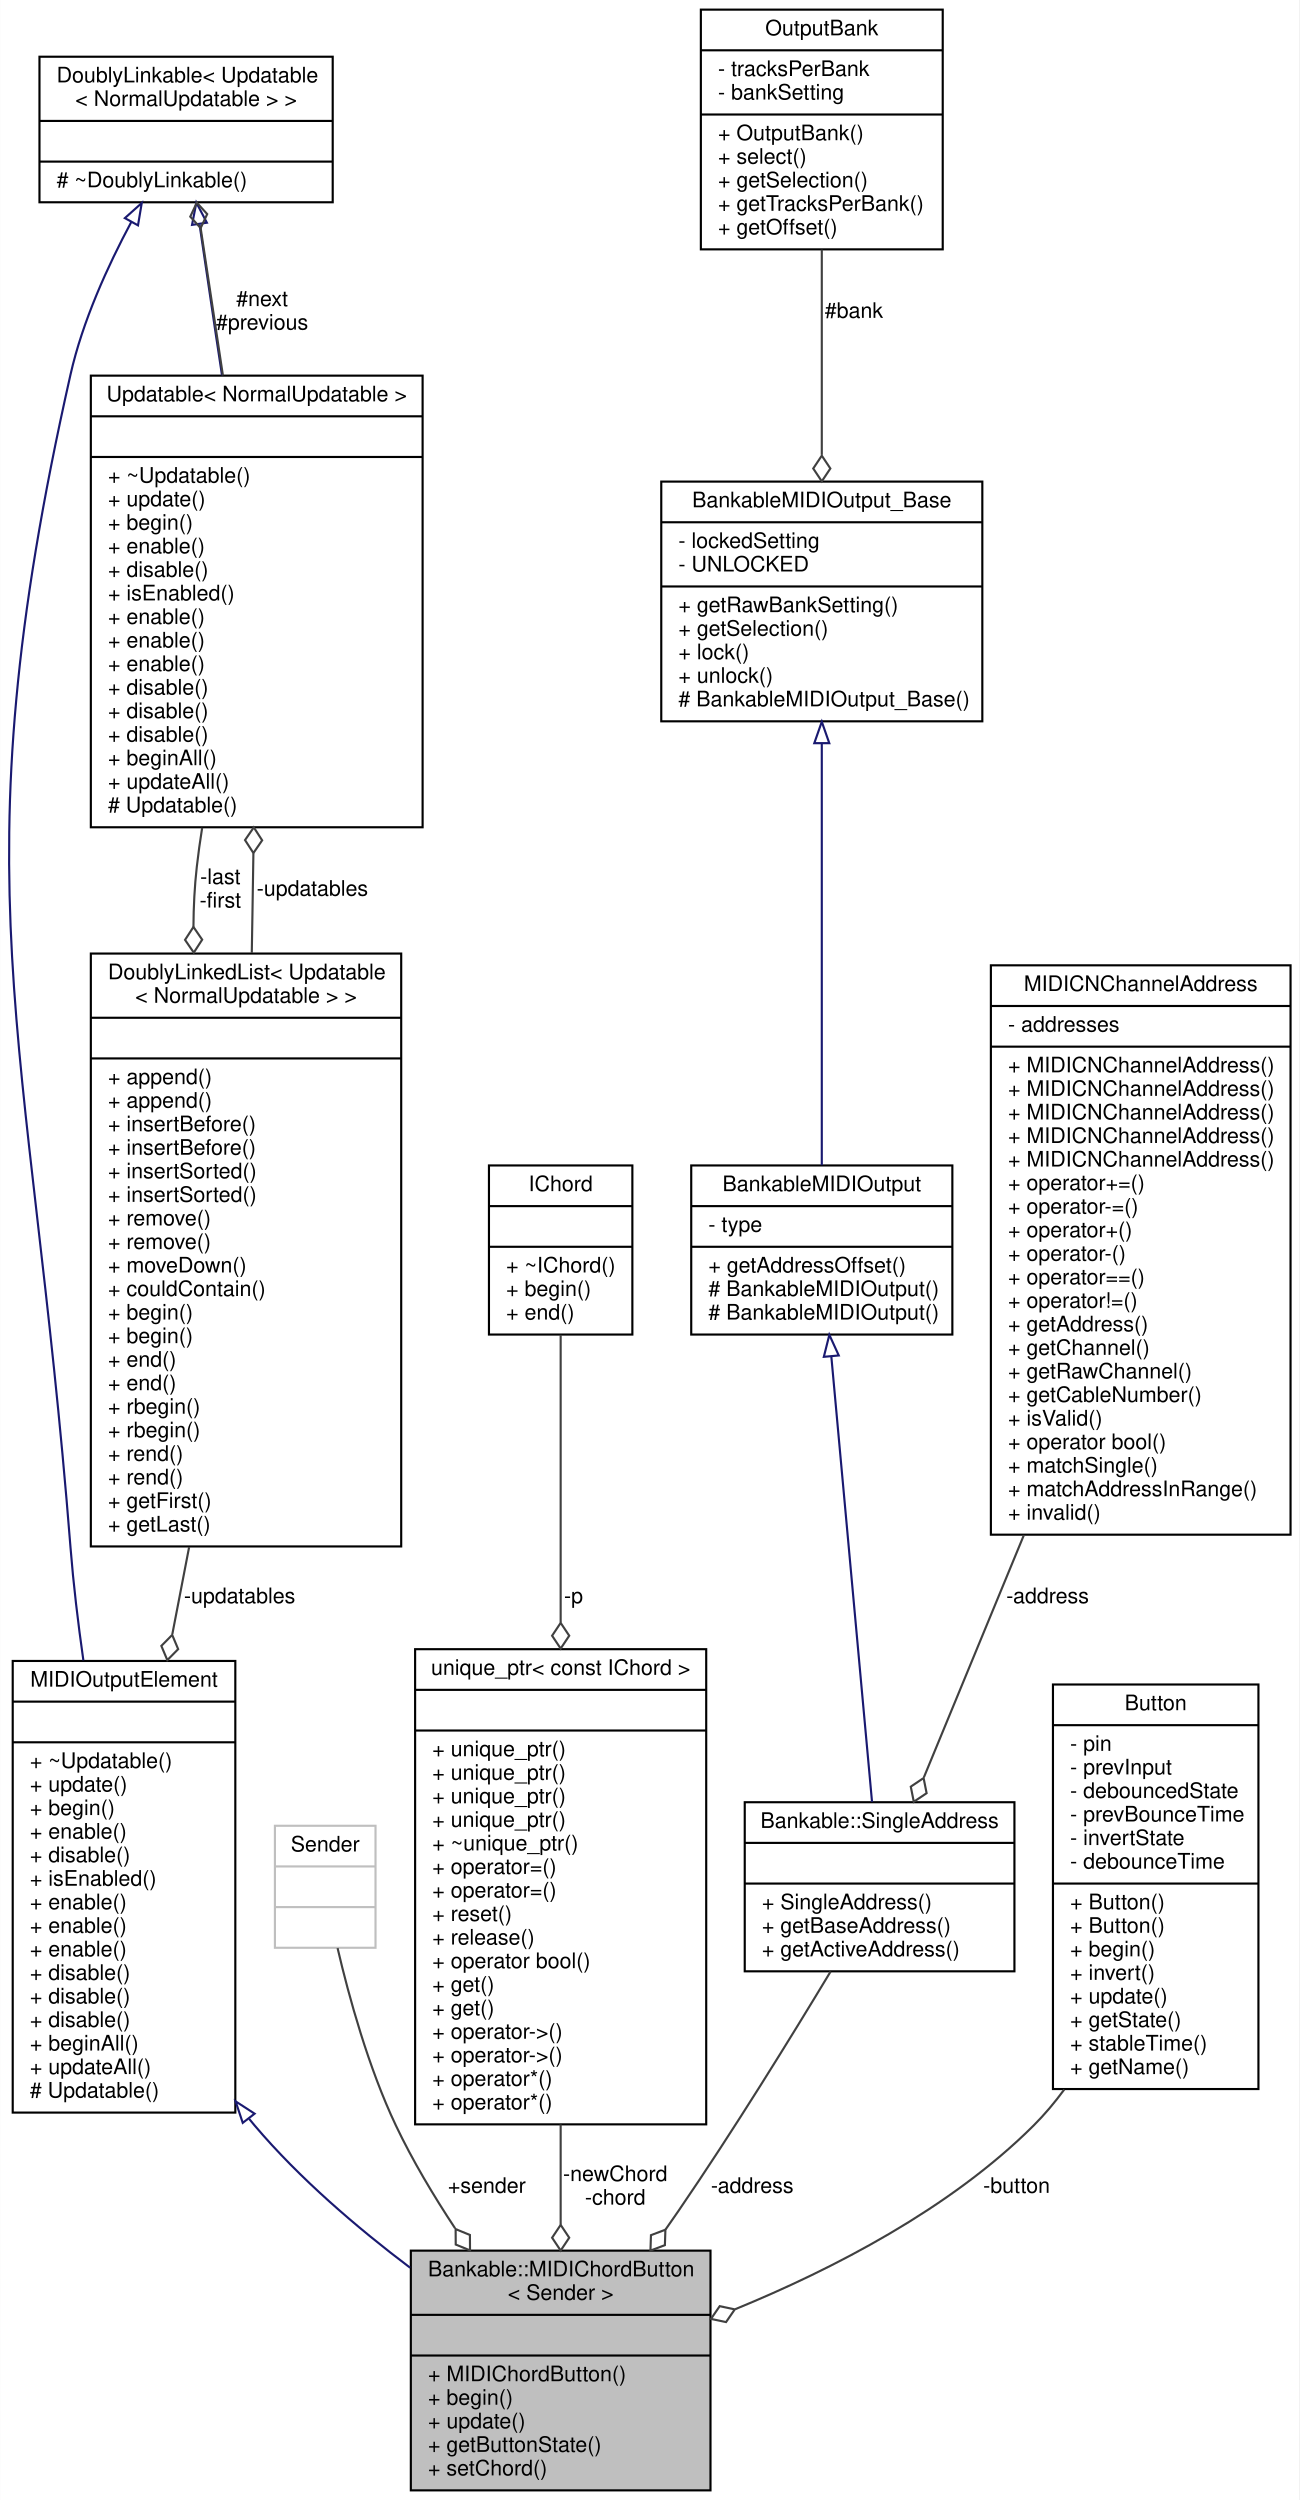
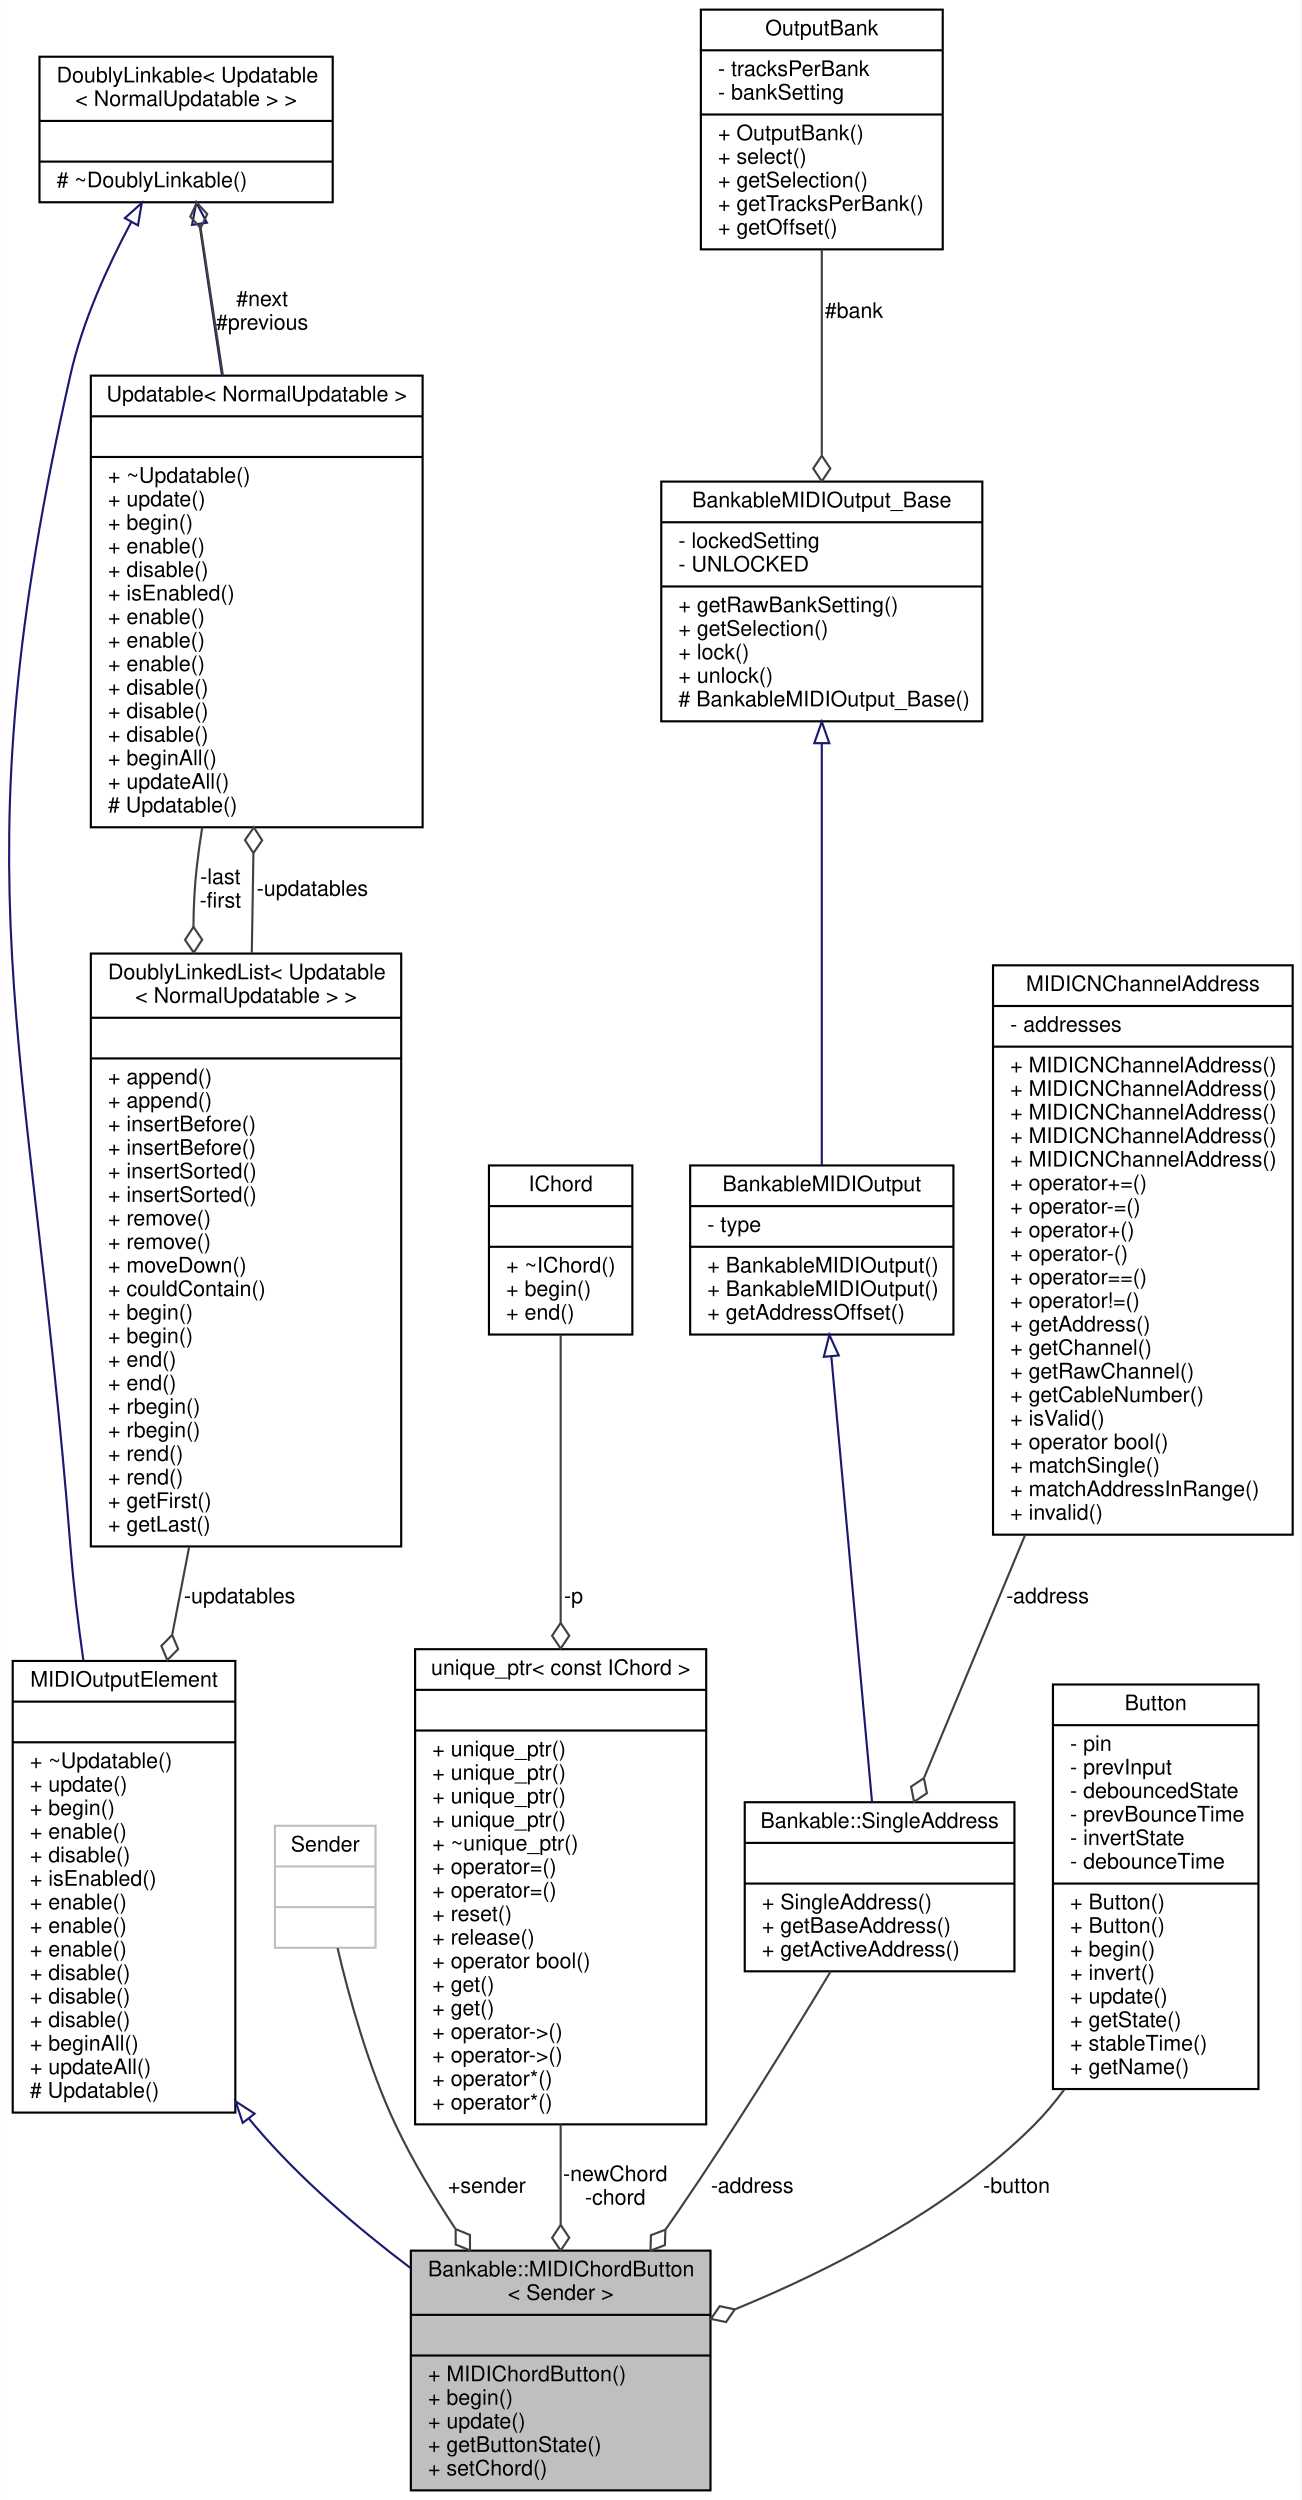
- <svg xmlns="http://www.w3.org/2000/svg" xmlns:xlink="http://www.w3.org/1999/xlink" width="607pt" height="1168pt" viewBox="0.00 0.00 606.88 1168.00">
+ <svg xmlns="http://www.w3.org/2000/svg" xmlns:xlink="http://www.w3.org/1999/xlink" width="608pt" height="1168pt" viewBox="0.00 0.00 607.88 1168.00">
  <g id="graph0" class="graph" transform="scale(1 1) rotate(0) translate(4 1164)">
-     <polygon fill="white" stroke="none" points="-4,4 -4,-1164 602.881,-1164 602.881,4 -4,4" />
+     <polygon fill="white" stroke="none" points="-4,4 -4,-1164 603.881,-1164 603.881,4 -4,4" />
    <g id="node1" class="node">
      <g id="a_node1">
        <a xlink:title="An abstract class for momentary push buttons that send multiple MIDI events.">
          <polygon fill="#bfbfbf" stroke="black" points="187.881,-0.5 187.881,-112.5 327.881,-112.5 327.881,-0.5 187.881,-0.5" />
          <text text-anchor="start" x="195.881" y="-100.5" font-family="Helvetica,sans-Serif" font-size="10.00">Bankable::MIDIChordButton</text>
          <text text-anchor="middle" x="257.881" y="-89.5" font-family="Helvetica,sans-Serif" font-size="10.00">&lt; Sender &gt;</text>
          <polyline fill="none" stroke="black" points="187.881,-82.5 327.881,-82.5 " />
          <text text-anchor="middle" x="257.881" y="-70.5" font-family="Helvetica,sans-Serif" font-size="10.00"> </text>
          <polyline fill="none" stroke="black" points="187.881,-63.5 327.881,-63.5 " />
          <text text-anchor="start" x="195.881" y="-51.5" font-family="Helvetica,sans-Serif" font-size="10.00">+ MIDIChordButton()</text>
          <text text-anchor="start" x="195.881" y="-40.5" font-family="Helvetica,sans-Serif" font-size="10.00">+ begin()</text>
          <text text-anchor="start" x="195.881" y="-29.5" font-family="Helvetica,sans-Serif" font-size="10.00">+ update()</text>
          <text text-anchor="start" x="195.881" y="-18.5" font-family="Helvetica,sans-Serif" font-size="10.00">+ getButtonState()</text>
          <text text-anchor="start" x="195.881" y="-7.5" font-family="Helvetica,sans-Serif" font-size="10.00">+ setChord()</text>
        </a>
      </g>
    </g>
    <g id="node2" class="node">
      <g id="a_node2">
        <a xlink:href="../../d5/de0/classUpdatable.html" target="_top" xlink:title=" ">
          <polygon fill="white" stroke="black" points="1.881,-177 1.881,-388 105.881,-388 105.881,-177 1.881,-177" />
          <text text-anchor="middle" x="53.881" y="-376" font-family="Helvetica,sans-Serif" font-size="10.00">MIDIOutputElement</text>
          <polyline fill="none" stroke="black" points="1.881,-369 105.881,-369 " />
          <text text-anchor="middle" x="53.881" y="-357" font-family="Helvetica,sans-Serif" font-size="10.00"> </text>
          <polyline fill="none" stroke="black" points="1.881,-350 105.881,-350 " />
          <text text-anchor="start" x="9.881" y="-338" font-family="Helvetica,sans-Serif" font-size="10.00">+ ~Updatable()</text>
          <text text-anchor="start" x="9.881" y="-327" font-family="Helvetica,sans-Serif" font-size="10.00">+ update()</text>
          <text text-anchor="start" x="9.881" y="-316" font-family="Helvetica,sans-Serif" font-size="10.00">+ begin()</text>
          <text text-anchor="start" x="9.881" y="-305" font-family="Helvetica,sans-Serif" font-size="10.00">+ enable()</text>
          <text text-anchor="start" x="9.881" y="-294" font-family="Helvetica,sans-Serif" font-size="10.00">+ disable()</text>
          <text text-anchor="start" x="9.881" y="-283" font-family="Helvetica,sans-Serif" font-size="10.00">+ isEnabled()</text>
          <text text-anchor="start" x="9.881" y="-272" font-family="Helvetica,sans-Serif" font-size="10.00">+ enable()</text>
          <text text-anchor="start" x="9.881" y="-261" font-family="Helvetica,sans-Serif" font-size="10.00">+ enable()</text>
          <text text-anchor="start" x="9.881" y="-250" font-family="Helvetica,sans-Serif" font-size="10.00">+ enable()</text>
          <text text-anchor="start" x="9.881" y="-239" font-family="Helvetica,sans-Serif" font-size="10.00">+ disable()</text>
          <text text-anchor="start" x="9.881" y="-228" font-family="Helvetica,sans-Serif" font-size="10.00">+ disable()</text>
          <text text-anchor="start" x="9.881" y="-217" font-family="Helvetica,sans-Serif" font-size="10.00">+ disable()</text>
          <text text-anchor="start" x="9.881" y="-206" font-family="Helvetica,sans-Serif" font-size="10.00">+ beginAll()</text>
          <text text-anchor="start" x="9.881" y="-195" font-family="Helvetica,sans-Serif" font-size="10.00">+ updateAll()</text>
          <text text-anchor="start" x="9.881" y="-184" font-family="Helvetica,sans-Serif" font-size="10.00"># Updatable()</text>
        </a>
      </g>
    </g>
    <g id="edge1" class="edge">
      <path fill="none" stroke="midnightblue" d="M112.333,-174.075C113.176,-173.037 114.025,-172.012 114.881,-171 135.762,-146.318 162.705,-123.286 187.564,-104.507" />
      <polygon fill="none" stroke="midnightblue" points="109.351,-172.21 106.003,-182.261 114.889,-176.492 109.351,-172.21" />
    </g>
    <g id="node3" class="node">
      <g id="a_node3">
        <a xlink:href="../../d4/d23/classDoublyLinkable.html" target="_top" xlink:title=" ">
          <polygon fill="white" stroke="black" points="14.381,-1069.5 14.381,-1137.5 151.381,-1137.5 151.381,-1069.5 14.381,-1069.5" />
          <text text-anchor="start" x="22.381" y="-1125.5" font-family="Helvetica,sans-Serif" font-size="10.00">DoublyLinkable&lt; Updatable</text>
          <text text-anchor="middle" x="82.881" y="-1114.5" font-family="Helvetica,sans-Serif" font-size="10.00">&lt; NormalUpdatable &gt; &gt;</text>
          <polyline fill="none" stroke="black" points="14.381,-1107.5 151.381,-1107.5 " />
          <text text-anchor="middle" x="82.881" y="-1095.5" font-family="Helvetica,sans-Serif" font-size="10.00"> </text>
          <polyline fill="none" stroke="black" points="14.381,-1088.5 151.381,-1088.5 " />
          <text text-anchor="start" x="22.381" y="-1076.5" font-family="Helvetica,sans-Serif" font-size="10.00"># ~DoublyLinkable()</text>
        </a>
      </g>
    </g>
    <g id="edge2" class="edge">
      <path fill="none" stroke="midnightblue" d="M57.304,-1060.33C46.211,-1039.63 34.49,-1013.85 28.881,-989 -24.754,-751.424 9.731,-683.802 28.881,-441 30.231,-423.888 32.393,-405.826 34.895,-388.279" />
      <polygon fill="none" stroke="midnightblue" points="54.279,-1062.1 62.166,-1069.17 60.412,-1058.72 54.279,-1062.1" />
    </g>
    <g id="node4" class="node">
      <g id="a_node4">
        <a xlink:href="../../d5/de0/classUpdatable.html" target="_top" xlink:title=" ">
          <polygon fill="white" stroke="black" points="38.381,-777.5 38.381,-988.5 193.381,-988.5 193.381,-777.5 38.381,-777.5" />
          <text text-anchor="middle" x="115.881" y="-976.5" font-family="Helvetica,sans-Serif" font-size="10.00">Updatable&lt; NormalUpdatable &gt;</text>
          <polyline fill="none" stroke="black" points="38.381,-969.5 193.381,-969.5 " />
          <text text-anchor="middle" x="115.881" y="-957.5" font-family="Helvetica,sans-Serif" font-size="10.00"> </text>
          <polyline fill="none" stroke="black" points="38.381,-950.5 193.381,-950.5 " />
          <text text-anchor="start" x="46.381" y="-938.5" font-family="Helvetica,sans-Serif" font-size="10.00">+ ~Updatable()</text>
          <text text-anchor="start" x="46.381" y="-927.5" font-family="Helvetica,sans-Serif" font-size="10.00">+ update()</text>
          <text text-anchor="start" x="46.381" y="-916.5" font-family="Helvetica,sans-Serif" font-size="10.00">+ begin()</text>
          <text text-anchor="start" x="46.381" y="-905.5" font-family="Helvetica,sans-Serif" font-size="10.00">+ enable()</text>
          <text text-anchor="start" x="46.381" y="-894.5" font-family="Helvetica,sans-Serif" font-size="10.00">+ disable()</text>
          <text text-anchor="start" x="46.381" y="-883.5" font-family="Helvetica,sans-Serif" font-size="10.00">+ isEnabled()</text>
          <text text-anchor="start" x="46.381" y="-872.5" font-family="Helvetica,sans-Serif" font-size="10.00">+ enable()</text>
          <text text-anchor="start" x="46.381" y="-861.5" font-family="Helvetica,sans-Serif" font-size="10.00">+ enable()</text>
          <text text-anchor="start" x="46.381" y="-850.5" font-family="Helvetica,sans-Serif" font-size="10.00">+ enable()</text>
          <text text-anchor="start" x="46.381" y="-839.5" font-family="Helvetica,sans-Serif" font-size="10.00">+ disable()</text>
          <text text-anchor="start" x="46.381" y="-828.5" font-family="Helvetica,sans-Serif" font-size="10.00">+ disable()</text>
          <text text-anchor="start" x="46.381" y="-817.5" font-family="Helvetica,sans-Serif" font-size="10.00">+ disable()</text>
          <text text-anchor="start" x="46.381" y="-806.5" font-family="Helvetica,sans-Serif" font-size="10.00">+ beginAll()</text>
          <text text-anchor="start" x="46.381" y="-795.5" font-family="Helvetica,sans-Serif" font-size="10.00">+ updateAll()</text>
          <text text-anchor="start" x="46.381" y="-784.5" font-family="Helvetica,sans-Serif" font-size="10.00"># Updatable()</text>
        </a>
      </g>
    </g>
    <g id="edge4" class="edge">
      <path fill="none" stroke="midnightblue" d="M89.185,-1059.01C91.569,-1042.69 94.324,-1023.99 96.881,-1007 97.782,-1001.02 98.713,-994.872 99.656,-988.671" />
      <polygon fill="none" stroke="midnightblue" points="85.658,-1058.94 87.678,-1069.34 92.584,-1059.95 85.658,-1058.94" />
    </g>
    <g id="edge3" class="edge">
      <path fill="none" stroke="#404040" d="M100.078,-988.635C96.419,-1012.86 92.715,-1037.39 89.686,-1057.45" />
      <polygon fill="none" stroke="#404040" points="89.685,-1057.45 92.745,-1063.98 87.893,-1069.31 84.834,-1062.78 89.685,-1057.45" />
      <text text-anchor="middle" x="118.381" y="-1021" font-family="Helvetica,sans-Serif" font-size="10.00"> #next</text>
      <text text-anchor="middle" x="118.381" y="-1010" font-family="Helvetica,sans-Serif" font-size="10.00">#previous</text>
    </g>
    <g id="node5" class="node">
      <g id="a_node5">
        <a xlink:href="../../dd/d16/classDoublyLinkedList.html" target="_top" xlink:title=" ">
          <polygon fill="white" stroke="black" points="38.381,-441.5 38.381,-718.5 183.381,-718.5 183.381,-441.5 38.381,-441.5" />
          <text text-anchor="start" x="46.381" y="-706.5" font-family="Helvetica,sans-Serif" font-size="10.00">DoublyLinkedList&lt; Updatable</text>
          <text text-anchor="middle" x="110.881" y="-695.5" font-family="Helvetica,sans-Serif" font-size="10.00">&lt; NormalUpdatable &gt; &gt;</text>
          <polyline fill="none" stroke="black" points="38.381,-688.5 183.381,-688.5 " />
          <text text-anchor="middle" x="110.881" y="-676.5" font-family="Helvetica,sans-Serif" font-size="10.00"> </text>
          <polyline fill="none" stroke="black" points="38.381,-669.5 183.381,-669.5 " />
          <text text-anchor="start" x="46.381" y="-657.5" font-family="Helvetica,sans-Serif" font-size="10.00">+ append()</text>
          <text text-anchor="start" x="46.381" y="-646.5" font-family="Helvetica,sans-Serif" font-size="10.00">+ append()</text>
          <text text-anchor="start" x="46.381" y="-635.5" font-family="Helvetica,sans-Serif" font-size="10.00">+ insertBefore()</text>
          <text text-anchor="start" x="46.381" y="-624.5" font-family="Helvetica,sans-Serif" font-size="10.00">+ insertBefore()</text>
          <text text-anchor="start" x="46.381" y="-613.5" font-family="Helvetica,sans-Serif" font-size="10.00">+ insertSorted()</text>
          <text text-anchor="start" x="46.381" y="-602.5" font-family="Helvetica,sans-Serif" font-size="10.00">+ insertSorted()</text>
          <text text-anchor="start" x="46.381" y="-591.5" font-family="Helvetica,sans-Serif" font-size="10.00">+ remove()</text>
          <text text-anchor="start" x="46.381" y="-580.5" font-family="Helvetica,sans-Serif" font-size="10.00">+ remove()</text>
          <text text-anchor="start" x="46.381" y="-569.5" font-family="Helvetica,sans-Serif" font-size="10.00">+ moveDown()</text>
          <text text-anchor="start" x="46.381" y="-558.5" font-family="Helvetica,sans-Serif" font-size="10.00">+ couldContain()</text>
          <text text-anchor="start" x="46.381" y="-547.5" font-family="Helvetica,sans-Serif" font-size="10.00">+ begin()</text>
          <text text-anchor="start" x="46.381" y="-536.5" font-family="Helvetica,sans-Serif" font-size="10.00">+ begin()</text>
          <text text-anchor="start" x="46.381" y="-525.5" font-family="Helvetica,sans-Serif" font-size="10.00">+ end()</text>
          <text text-anchor="start" x="46.381" y="-514.5" font-family="Helvetica,sans-Serif" font-size="10.00">+ end()</text>
          <text text-anchor="start" x="46.381" y="-503.5" font-family="Helvetica,sans-Serif" font-size="10.00">+ rbegin()</text>
          <text text-anchor="start" x="46.381" y="-492.5" font-family="Helvetica,sans-Serif" font-size="10.00">+ rbegin()</text>
          <text text-anchor="start" x="46.381" y="-481.5" font-family="Helvetica,sans-Serif" font-size="10.00">+ rend()</text>
          <text text-anchor="start" x="46.381" y="-470.5" font-family="Helvetica,sans-Serif" font-size="10.00">+ rend()</text>
          <text text-anchor="start" x="46.381" y="-459.5" font-family="Helvetica,sans-Serif" font-size="10.00">+ getFirst()</text>
          <text text-anchor="start" x="46.381" y="-448.5" font-family="Helvetica,sans-Serif" font-size="10.00">+ getLast()</text>
        </a>
      </g>
    </g>
    <g id="edge6" class="edge">
      <path fill="none" stroke="#404040" d="M90.389,-777.258C89.405,-771.103 88.554,-764.985 87.881,-759 86.854,-749.856 86.369,-740.452 86.316,-730.972" />
      <polygon fill="none" stroke="#404040" points="86.317,-730.934 82.394,-724.883 86.471,-718.935 90.394,-724.986 86.317,-730.934" />
      <text text-anchor="middle" x="98.881" y="-751" font-family="Helvetica,sans-Serif" font-size="10.00"> -last</text>
      <text text-anchor="middle" x="98.881" y="-740" font-family="Helvetica,sans-Serif" font-size="10.00">-first</text>
    </g>
    <g id="edge7" class="edge">
      <path fill="none" stroke="#404040" d="M84.3,-441.199C81.678,-427.606 79.034,-413.899 76.458,-400.543" />
      <polygon fill="none" stroke="#404040" points="76.387,-400.172 71.323,-395.038 74.114,-388.389 79.178,-393.523 76.387,-400.172" />
      <text text-anchor="middle" x="107.881" y="-415" font-family="Helvetica,sans-Serif" font-size="10.00"> -updatables</text>
    </g>
    <g id="edge5" class="edge">
      <path fill="none" stroke="#404040" d="M113.572,-718.806C113.679,-724.955 113.783,-731.041 113.881,-737 114.033,-746.204 114.183,-755.736 114.327,-765.316" />
      <polygon fill="none" stroke="#404040" points="114.329,-765.455 118.418,-771.395 114.507,-777.454 110.418,-771.514 114.329,-765.455" />
      <text text-anchor="middle" x="141.881" y="-745.5" font-family="Helvetica,sans-Serif" font-size="10.00"> -updatables</text>
    </g>
    <g id="node6" class="node">
      <g id="a_node6">
        <a xlink:title=" ">
          <polygon fill="white" stroke="#bfbfbf" points="124.381,-254 124.381,-311 171.381,-311 171.381,-254 124.381,-254" />
          <text text-anchor="middle" x="147.881" y="-299" font-family="Helvetica,sans-Serif" font-size="10.00">Sender</text>
          <polyline fill="none" stroke="#bfbfbf" points="124.381,-292 171.381,-292 " />
          <text text-anchor="middle" x="147.881" y="-280" font-family="Helvetica,sans-Serif" font-size="10.00"> </text>
          <polyline fill="none" stroke="#bfbfbf" points="124.381,-273 171.381,-273 " />
          <text text-anchor="middle" x="147.881" y="-261" font-family="Helvetica,sans-Serif" font-size="10.00"> </text>
        </a>
      </g>
    </g>
    <g id="edge8" class="edge">
      <path fill="none" stroke="#404040" d="M153.653,-253.849C159.009,-230.962 168.09,-197.95 180.881,-171 188.596,-154.745 198.465,-138.198 208.545,-122.947" />
      <polygon fill="none" stroke="#404040" points="208.81,-122.555 208.858,-115.344 215.532,-112.615 215.484,-119.826 208.81,-122.555" />
      <text text-anchor="middle" x="223.381" y="-139.5" font-family="Helvetica,sans-Serif" font-size="10.00"> +sender</text>
    </g>
    <g id="node7" class="node">
      <g id="a_node7">
        <a xlink:href="../../dd/d67/classunique__ptr.html" target="_top" xlink:title=" ">
          <polygon fill="white" stroke="black" points="189.881,-171.5 189.881,-393.5 325.881,-393.5 325.881,-171.5 189.881,-171.5" />
          <text text-anchor="middle" x="257.881" y="-381.5" font-family="Helvetica,sans-Serif" font-size="10.00">unique_ptr&lt; const IChord &gt;</text>
          <polyline fill="none" stroke="black" points="189.881,-374.5 325.881,-374.5 " />
          <text text-anchor="middle" x="257.881" y="-362.5" font-family="Helvetica,sans-Serif" font-size="10.00"> </text>
          <polyline fill="none" stroke="black" points="189.881,-355.5 325.881,-355.5 " />
          <text text-anchor="start" x="197.881" y="-343.5" font-family="Helvetica,sans-Serif" font-size="10.00">+ unique_ptr()</text>
          <text text-anchor="start" x="197.881" y="-332.5" font-family="Helvetica,sans-Serif" font-size="10.00">+ unique_ptr()</text>
          <text text-anchor="start" x="197.881" y="-321.5" font-family="Helvetica,sans-Serif" font-size="10.00">+ unique_ptr()</text>
          <text text-anchor="start" x="197.881" y="-310.5" font-family="Helvetica,sans-Serif" font-size="10.00">+ unique_ptr()</text>
          <text text-anchor="start" x="197.881" y="-299.5" font-family="Helvetica,sans-Serif" font-size="10.00">+ ~unique_ptr()</text>
          <text text-anchor="start" x="197.881" y="-288.5" font-family="Helvetica,sans-Serif" font-size="10.00">+ operator=()</text>
          <text text-anchor="start" x="197.881" y="-277.5" font-family="Helvetica,sans-Serif" font-size="10.00">+ operator=()</text>
          <text text-anchor="start" x="197.881" y="-266.5" font-family="Helvetica,sans-Serif" font-size="10.00">+ reset()</text>
          <text text-anchor="start" x="197.881" y="-255.5" font-family="Helvetica,sans-Serif" font-size="10.00">+ release()</text>
          <text text-anchor="start" x="197.881" y="-244.5" font-family="Helvetica,sans-Serif" font-size="10.00">+ operator bool()</text>
          <text text-anchor="start" x="197.881" y="-233.5" font-family="Helvetica,sans-Serif" font-size="10.00">+ get()</text>
          <text text-anchor="start" x="197.881" y="-222.5" font-family="Helvetica,sans-Serif" font-size="10.00">+ get()</text>
          <text text-anchor="start" x="197.881" y="-211.5" font-family="Helvetica,sans-Serif" font-size="10.00">+ operator-&gt;()</text>
          <text text-anchor="start" x="197.881" y="-200.5" font-family="Helvetica,sans-Serif" font-size="10.00">+ operator-&gt;()</text>
          <text text-anchor="start" x="197.881" y="-189.5" font-family="Helvetica,sans-Serif" font-size="10.00">+ operator*()</text>
          <text text-anchor="start" x="197.881" y="-178.5" font-family="Helvetica,sans-Serif" font-size="10.00">+ operator*()</text>
        </a>
      </g>
    </g>
    <g id="edge9" class="edge">
      <path fill="none" stroke="#404040" d="M257.881,-171.469C257.881,-155.477 257.881,-139.433 257.881,-124.639" />
      <polygon fill="none" stroke="#404040" points="257.881,-124.535 253.881,-118.535 257.881,-112.535 261.881,-118.535 257.881,-124.535" />
      <text text-anchor="middle" x="283.381" y="-145" font-family="Helvetica,sans-Serif" font-size="10.00"> -newChord</text>
      <text text-anchor="middle" x="283.381" y="-134" font-family="Helvetica,sans-Serif" font-size="10.00">-chord</text>
    </g>
    <g id="node8" class="node">
      <g id="a_node8">
        <a xlink:href="../../db/dbe/classIChord.html" target="_top" xlink:title=" ">
          <polygon fill="white" stroke="black" points="224.381,-540.5 224.381,-619.5 291.381,-619.5 291.381,-540.5 224.381,-540.5" />
          <text text-anchor="middle" x="257.881" y="-607.5" font-family="Helvetica,sans-Serif" font-size="10.00">IChord</text>
          <polyline fill="none" stroke="black" points="224.381,-600.5 291.381,-600.5 " />
          <text text-anchor="middle" x="257.881" y="-588.5" font-family="Helvetica,sans-Serif" font-size="10.00"> </text>
          <polyline fill="none" stroke="black" points="224.381,-581.5 291.381,-581.5 " />
          <text text-anchor="start" x="232.381" y="-569.5" font-family="Helvetica,sans-Serif" font-size="10.00">+ ~IChord()</text>
          <text text-anchor="start" x="232.381" y="-558.5" font-family="Helvetica,sans-Serif" font-size="10.00">+ begin()</text>
          <text text-anchor="start" x="232.381" y="-547.5" font-family="Helvetica,sans-Serif" font-size="10.00">+ end()</text>
        </a>
      </g>
    </g>
    <g id="edge10" class="edge">
      <path fill="none" stroke="#404040" d="M257.881,-540.369C257.881,-506.116 257.881,-454.186 257.881,-405.96" />
      <polygon fill="none" stroke="#404040" points="257.881,-405.793 253.881,-399.793 257.881,-393.793 261.881,-399.793 257.881,-405.793" />
      <text text-anchor="middle" x="263.881" y="-415" font-family="Helvetica,sans-Serif" font-size="10.00"> -p</text>
    </g>
    <g id="node9" class="node">
      <g id="a_node9">
        <a xlink:href="../../df/de5/classBankable_1_1SingleAddress.html" target="_top" xlink:title=" ">
          <polygon fill="white" stroke="black" points="343.881,-243 343.881,-322 469.881,-322 469.881,-243 343.881,-243" />
          <text text-anchor="middle" x="406.881" y="-310" font-family="Helvetica,sans-Serif" font-size="10.00">Bankable::SingleAddress</text>
          <polyline fill="none" stroke="black" points="343.881,-303 469.881,-303 " />
          <text text-anchor="middle" x="406.881" y="-291" font-family="Helvetica,sans-Serif" font-size="10.00"> </text>
          <polyline fill="none" stroke="black" points="343.881,-284 469.881,-284 " />
          <text text-anchor="start" x="351.881" y="-272" font-family="Helvetica,sans-Serif" font-size="10.00">+ SingleAddress()</text>
          <text text-anchor="start" x="351.881" y="-261" font-family="Helvetica,sans-Serif" font-size="10.00">+ getBaseAddress()</text>
          <text text-anchor="start" x="351.881" y="-250" font-family="Helvetica,sans-Serif" font-size="10.00">+ getActiveAddress()</text>
        </a>
      </g>
    </g>
    <g id="edge11" class="edge">
      <path fill="none" stroke="#404040" d="M383.994,-242.89C365.476,-212.144 338.377,-168.239 312.881,-131 310.94,-128.164 308.935,-125.285 306.892,-122.389" />
      <polygon fill="none" stroke="#404040" points="306.814,-122.281 300.07,-119.729 299.831,-112.522 306.576,-115.073 306.814,-122.281" />
      <text text-anchor="middle" x="347.381" y="-139.5" font-family="Helvetica,sans-Serif" font-size="10.00"> -address</text>
    </g>
    <g id="node10" class="node">
      <g id="a_node10">
        <a xlink:href="../../d3/d43/classBankableMIDIOutput.html" target="_top" xlink:title="A base class for all MIDIOutputElements that can be banked.">
-           <polygon fill="white" stroke="black" points="318.881,-540.5 318.881,-619.5 440.881,-619.5 440.881,-540.5 318.881,-540.5" />
+           <polygon fill="white" stroke="black" points="318.381,-540.5 318.381,-619.5 441.381,-619.5 441.381,-540.5 318.381,-540.5" />
          <text text-anchor="middle" x="379.881" y="-607.5" font-family="Helvetica,sans-Serif" font-size="10.00">BankableMIDIOutput</text>
-           <polyline fill="none" stroke="black" points="318.881,-600.5 440.881,-600.5 " />
-           <text text-anchor="start" x="326.881" y="-588.5" font-family="Helvetica,sans-Serif" font-size="10.00">- type</text>
-           <polyline fill="none" stroke="black" points="318.881,-581.5 440.881,-581.5 " />
-           <text text-anchor="start" x="326.881" y="-569.5" font-family="Helvetica,sans-Serif" font-size="10.00">+ getAddressOffset()</text>
-           <text text-anchor="start" x="326.881" y="-558.5" font-family="Helvetica,sans-Serif" font-size="10.00"># BankableMIDIOutput()</text>
-           <text text-anchor="start" x="326.881" y="-547.5" font-family="Helvetica,sans-Serif" font-size="10.00"># BankableMIDIOutput()</text>
+           <polyline fill="none" stroke="black" points="318.381,-600.5 441.381,-600.5 " />
+           <text text-anchor="start" x="326.381" y="-588.5" font-family="Helvetica,sans-Serif" font-size="10.00">- type</text>
+           <polyline fill="none" stroke="black" points="318.381,-581.5 441.381,-581.5 " />
+           <text text-anchor="start" x="326.381" y="-569.5" font-family="Helvetica,sans-Serif" font-size="10.00">+ BankableMIDIOutput()</text>
+           <text text-anchor="start" x="326.381" y="-558.5" font-family="Helvetica,sans-Serif" font-size="10.00">+ BankableMIDIOutput()</text>
+           <text text-anchor="start" x="326.381" y="-547.5" font-family="Helvetica,sans-Serif" font-size="10.00">+ getAddressOffset()</text>
        </a>
      </g>
    </g>
    <g id="edge12" class="edge">
      <path fill="none" stroke="midnightblue" d="M384.331,-530.298C389.658,-472.001 398.469,-375.571 403.351,-322.141" />
      <polygon fill="none" stroke="midnightblue" points="380.836,-530.092 383.411,-540.369 387.807,-530.729 380.836,-530.092" />
    </g>
    <g id="node11" class="node">
      <g id="a_node11">
        <a xlink:href="../../d4/d6e/classBankableMIDIOutput__Base.html" target="_top" xlink:title=" ">
          <polygon fill="white" stroke="black" points="304.881,-827 304.881,-939 454.881,-939 454.881,-827 304.881,-827" />
          <text text-anchor="middle" x="379.881" y="-927" font-family="Helvetica,sans-Serif" font-size="10.00">BankableMIDIOutput_Base</text>
          <polyline fill="none" stroke="black" points="304.881,-920 454.881,-920 " />
          <text text-anchor="start" x="312.881" y="-908" font-family="Helvetica,sans-Serif" font-size="10.00">- lockedSetting</text>
          <text text-anchor="start" x="312.881" y="-897" font-family="Helvetica,sans-Serif" font-size="10.00">- UNLOCKED</text>
          <polyline fill="none" stroke="black" points="304.881,-890 454.881,-890 " />
          <text text-anchor="start" x="312.881" y="-878" font-family="Helvetica,sans-Serif" font-size="10.00">+ getRawBankSetting()</text>
          <text text-anchor="start" x="312.881" y="-867" font-family="Helvetica,sans-Serif" font-size="10.00">+ getSelection()</text>
          <text text-anchor="start" x="312.881" y="-856" font-family="Helvetica,sans-Serif" font-size="10.00">+ lock()</text>
          <text text-anchor="start" x="312.881" y="-845" font-family="Helvetica,sans-Serif" font-size="10.00">+ unlock()</text>
          <text text-anchor="start" x="312.881" y="-834" font-family="Helvetica,sans-Serif" font-size="10.00"># BankableMIDIOutput_Base()</text>
        </a>
      </g>
    </g>
    <g id="edge13" class="edge">
      <path fill="none" stroke="midnightblue" d="M379.881,-816.639C379.881,-756.501 379.881,-669.335 379.881,-619.61" />
      <polygon fill="none" stroke="midnightblue" points="376.381,-816.792 379.881,-826.792 383.381,-816.792 376.381,-816.792" />
    </g>
    <g id="node12" class="node">
      <g id="a_node12">
        <a xlink:href="../../d9/d36/classOutputBank.html" target="_top" xlink:title="A class for changing the address of BankableMIDIOutputs.">
          <polygon fill="white" stroke="black" points="323.381,-1047.5 323.381,-1159.5 436.381,-1159.5 436.381,-1047.5 323.381,-1047.5" />
          <text text-anchor="middle" x="379.881" y="-1147.5" font-family="Helvetica,sans-Serif" font-size="10.00">OutputBank</text>
          <polyline fill="none" stroke="black" points="323.381,-1140.5 436.381,-1140.5 " />
          <text text-anchor="start" x="331.381" y="-1128.5" font-family="Helvetica,sans-Serif" font-size="10.00">- tracksPerBank</text>
          <text text-anchor="start" x="331.381" y="-1117.5" font-family="Helvetica,sans-Serif" font-size="10.00">- bankSetting</text>
          <polyline fill="none" stroke="black" points="323.381,-1110.5 436.381,-1110.5 " />
          <text text-anchor="start" x="331.381" y="-1098.5" font-family="Helvetica,sans-Serif" font-size="10.00">+ OutputBank()</text>
          <text text-anchor="start" x="331.381" y="-1087.5" font-family="Helvetica,sans-Serif" font-size="10.00">+ select()</text>
          <text text-anchor="start" x="331.381" y="-1076.5" font-family="Helvetica,sans-Serif" font-size="10.00">+ getSelection()</text>
          <text text-anchor="start" x="331.381" y="-1065.5" font-family="Helvetica,sans-Serif" font-size="10.00">+ getTracksPerBank()</text>
          <text text-anchor="start" x="331.381" y="-1054.5" font-family="Helvetica,sans-Serif" font-size="10.00">+ getOffset()</text>
        </a>
      </g>
    </g>
    <g id="edge14" class="edge">
      <path fill="none" stroke="#404040" d="M379.881,-1047.36C379.881,-1018.25 379.881,-982.281 379.881,-951.51" />
      <polygon fill="none" stroke="#404040" points="379.881,-951.119 375.881,-945.119 379.881,-939.119 383.881,-945.119 379.881,-951.119" />
      <text text-anchor="middle" x="394.881" y="-1015.5" font-family="Helvetica,sans-Serif" font-size="10.00"> #bank</text>
    </g>
    <g id="node13" class="node">
      <g id="a_node13">
        <a xlink:href="../../d3/d10/classMIDICNChannelAddress.html" target="_top" xlink:title="A type-safe utility class for saving a MIDI address consisting of a 7-bit address,...">
-           <polygon fill="white" stroke="black" points="458.881,-447 458.881,-713 598.881,-713 598.881,-447 458.881,-447" />
-           <text text-anchor="middle" x="528.881" y="-701" font-family="Helvetica,sans-Serif" font-size="10.00">MIDICNChannelAddress</text>
-           <polyline fill="none" stroke="black" points="458.881,-694 598.881,-694 " />
-           <text text-anchor="start" x="466.881" y="-682" font-family="Helvetica,sans-Serif" font-size="10.00">- addresses</text>
-           <polyline fill="none" stroke="black" points="458.881,-675 598.881,-675 " />
-           <text text-anchor="start" x="466.881" y="-663" font-family="Helvetica,sans-Serif" font-size="10.00">+ MIDICNChannelAddress()</text>
-           <text text-anchor="start" x="466.881" y="-652" font-family="Helvetica,sans-Serif" font-size="10.00">+ MIDICNChannelAddress()</text>
-           <text text-anchor="start" x="466.881" y="-641" font-family="Helvetica,sans-Serif" font-size="10.00">+ MIDICNChannelAddress()</text>
-           <text text-anchor="start" x="466.881" y="-630" font-family="Helvetica,sans-Serif" font-size="10.00">+ MIDICNChannelAddress()</text>
-           <text text-anchor="start" x="466.881" y="-619" font-family="Helvetica,sans-Serif" font-size="10.00">+ MIDICNChannelAddress()</text>
-           <text text-anchor="start" x="466.881" y="-608" font-family="Helvetica,sans-Serif" font-size="10.00">+ operator+=()</text>
-           <text text-anchor="start" x="466.881" y="-597" font-family="Helvetica,sans-Serif" font-size="10.00">+ operator-=()</text>
-           <text text-anchor="start" x="466.881" y="-586" font-family="Helvetica,sans-Serif" font-size="10.00">+ operator+()</text>
-           <text text-anchor="start" x="466.881" y="-575" font-family="Helvetica,sans-Serif" font-size="10.00">+ operator-()</text>
-           <text text-anchor="start" x="466.881" y="-564" font-family="Helvetica,sans-Serif" font-size="10.00">+ operator==()</text>
-           <text text-anchor="start" x="466.881" y="-553" font-family="Helvetica,sans-Serif" font-size="10.00">+ operator!=()</text>
-           <text text-anchor="start" x="466.881" y="-542" font-family="Helvetica,sans-Serif" font-size="10.00">+ getAddress()</text>
-           <text text-anchor="start" x="466.881" y="-531" font-family="Helvetica,sans-Serif" font-size="10.00">+ getChannel()</text>
-           <text text-anchor="start" x="466.881" y="-520" font-family="Helvetica,sans-Serif" font-size="10.00">+ getRawChannel()</text>
-           <text text-anchor="start" x="466.881" y="-509" font-family="Helvetica,sans-Serif" font-size="10.00">+ getCableNumber()</text>
-           <text text-anchor="start" x="466.881" y="-498" font-family="Helvetica,sans-Serif" font-size="10.00">+ isValid()</text>
-           <text text-anchor="start" x="466.881" y="-487" font-family="Helvetica,sans-Serif" font-size="10.00">+ operator bool()</text>
-           <text text-anchor="start" x="466.881" y="-476" font-family="Helvetica,sans-Serif" font-size="10.00">+ matchSingle()</text>
-           <text text-anchor="start" x="466.881" y="-465" font-family="Helvetica,sans-Serif" font-size="10.00">+ matchAddressInRange()</text>
-           <text text-anchor="start" x="466.881" y="-454" font-family="Helvetica,sans-Serif" font-size="10.00">+ invalid()</text>
+           <polygon fill="white" stroke="black" points="459.881,-447 459.881,-713 599.881,-713 599.881,-447 459.881,-447" />
+           <text text-anchor="middle" x="529.881" y="-701" font-family="Helvetica,sans-Serif" font-size="10.00">MIDICNChannelAddress</text>
+           <polyline fill="none" stroke="black" points="459.881,-694 599.881,-694 " />
+           <text text-anchor="start" x="467.881" y="-682" font-family="Helvetica,sans-Serif" font-size="10.00">- addresses</text>
+           <polyline fill="none" stroke="black" points="459.881,-675 599.881,-675 " />
+           <text text-anchor="start" x="467.881" y="-663" font-family="Helvetica,sans-Serif" font-size="10.00">+ MIDICNChannelAddress()</text>
+           <text text-anchor="start" x="467.881" y="-652" font-family="Helvetica,sans-Serif" font-size="10.00">+ MIDICNChannelAddress()</text>
+           <text text-anchor="start" x="467.881" y="-641" font-family="Helvetica,sans-Serif" font-size="10.00">+ MIDICNChannelAddress()</text>
+           <text text-anchor="start" x="467.881" y="-630" font-family="Helvetica,sans-Serif" font-size="10.00">+ MIDICNChannelAddress()</text>
+           <text text-anchor="start" x="467.881" y="-619" font-family="Helvetica,sans-Serif" font-size="10.00">+ MIDICNChannelAddress()</text>
+           <text text-anchor="start" x="467.881" y="-608" font-family="Helvetica,sans-Serif" font-size="10.00">+ operator+=()</text>
+           <text text-anchor="start" x="467.881" y="-597" font-family="Helvetica,sans-Serif" font-size="10.00">+ operator-=()</text>
+           <text text-anchor="start" x="467.881" y="-586" font-family="Helvetica,sans-Serif" font-size="10.00">+ operator+()</text>
+           <text text-anchor="start" x="467.881" y="-575" font-family="Helvetica,sans-Serif" font-size="10.00">+ operator-()</text>
+           <text text-anchor="start" x="467.881" y="-564" font-family="Helvetica,sans-Serif" font-size="10.00">+ operator==()</text>
+           <text text-anchor="start" x="467.881" y="-553" font-family="Helvetica,sans-Serif" font-size="10.00">+ operator!=()</text>
+           <text text-anchor="start" x="467.881" y="-542" font-family="Helvetica,sans-Serif" font-size="10.00">+ getAddress()</text>
+           <text text-anchor="start" x="467.881" y="-531" font-family="Helvetica,sans-Serif" font-size="10.00">+ getChannel()</text>
+           <text text-anchor="start" x="467.881" y="-520" font-family="Helvetica,sans-Serif" font-size="10.00">+ getRawChannel()</text>
+           <text text-anchor="start" x="467.881" y="-509" font-family="Helvetica,sans-Serif" font-size="10.00">+ getCableNumber()</text>
+           <text text-anchor="start" x="467.881" y="-498" font-family="Helvetica,sans-Serif" font-size="10.00">+ isValid()</text>
+           <text text-anchor="start" x="467.881" y="-487" font-family="Helvetica,sans-Serif" font-size="10.00">+ operator bool()</text>
+           <text text-anchor="start" x="467.881" y="-476" font-family="Helvetica,sans-Serif" font-size="10.00">+ matchSingle()</text>
+           <text text-anchor="start" x="467.881" y="-465" font-family="Helvetica,sans-Serif" font-size="10.00">+ matchAddressInRange()</text>
+           <text text-anchor="start" x="467.881" y="-454" font-family="Helvetica,sans-Serif" font-size="10.00">+ invalid()</text>
        </a>
      </g>
    </g>
    <g id="edge15" class="edge">
-       <path fill="none" stroke="#404040" d="M474.304,-446.807C457.709,-406.61 440.472,-364.86 427.58,-333.636" />
-       <polygon fill="none" stroke="#404040" points="427.442,-333.302 421.455,-329.282 422.863,-322.21 428.85,-326.229 427.442,-333.302" />
+       <path fill="none" stroke="#404040" d="M474.857,-446.807C458.125,-406.61 440.747,-364.86 427.75,-333.636" />
+       <polygon fill="none" stroke="#404040" points="427.605,-333.288 421.607,-329.286 422.994,-322.21 428.993,-326.212 427.605,-333.288" />
      <text text-anchor="middle" x="485.381" y="-415" font-family="Helvetica,sans-Serif" font-size="10.00"> -address</text>
    </g>
    <g id="node14" class="node">
      <g id="a_node14">
        <a xlink:href="../../d1/d19/classButton.html" target="_top" xlink:title="A class for reading and debouncing buttons and switches.">
          <polygon fill="white" stroke="black" points="487.881,-188 487.881,-377 583.881,-377 583.881,-188 487.881,-188" />
          <text text-anchor="middle" x="535.881" y="-365" font-family="Helvetica,sans-Serif" font-size="10.00">Button</text>
          <polyline fill="none" stroke="black" points="487.881,-358 583.881,-358 " />
          <text text-anchor="start" x="495.881" y="-346" font-family="Helvetica,sans-Serif" font-size="10.00">- pin</text>
          <text text-anchor="start" x="495.881" y="-335" font-family="Helvetica,sans-Serif" font-size="10.00">- prevInput</text>
          <text text-anchor="start" x="495.881" y="-324" font-family="Helvetica,sans-Serif" font-size="10.00">- debouncedState</text>
          <text text-anchor="start" x="495.881" y="-313" font-family="Helvetica,sans-Serif" font-size="10.00">- prevBounceTime</text>
          <text text-anchor="start" x="495.881" y="-302" font-family="Helvetica,sans-Serif" font-size="10.00">- invertState</text>
          <text text-anchor="start" x="495.881" y="-291" font-family="Helvetica,sans-Serif" font-size="10.00">- debounceTime</text>
          <polyline fill="none" stroke="black" points="487.881,-284 583.881,-284 " />
          <text text-anchor="start" x="495.881" y="-272" font-family="Helvetica,sans-Serif" font-size="10.00">+ Button()</text>
          <text text-anchor="start" x="495.881" y="-261" font-family="Helvetica,sans-Serif" font-size="10.00">+ Button()</text>
          <text text-anchor="start" x="495.881" y="-250" font-family="Helvetica,sans-Serif" font-size="10.00">+ begin()</text>
          <text text-anchor="start" x="495.881" y="-239" font-family="Helvetica,sans-Serif" font-size="10.00">+ invert()</text>
          <text text-anchor="start" x="495.881" y="-228" font-family="Helvetica,sans-Serif" font-size="10.00">+ update()</text>
          <text text-anchor="start" x="495.881" y="-217" font-family="Helvetica,sans-Serif" font-size="10.00">+ getState()</text>
          <text text-anchor="start" x="495.881" y="-206" font-family="Helvetica,sans-Serif" font-size="10.00">+ stableTime()</text>
          <text text-anchor="start" x="495.881" y="-195" font-family="Helvetica,sans-Serif" font-size="10.00">+ getName()</text>
        </a>
      </g>
    </g>
    <g id="edge16" class="edge">
      <path fill="none" stroke="#404040" d="M493.152,-187.759C488.754,-181.773 483.999,-176.109 478.881,-171 439.905,-132.094 384.834,-103.763 339.418,-85.137" />
      <polygon fill="none" stroke="#404040" points="339.237,-85.065 332.181,-86.552 328.095,-80.61 335.151,-79.123 339.237,-85.065" />
      <text text-anchor="middle" x="470.881" y="-139.5" font-family="Helvetica,sans-Serif" font-size="10.00"> -button</text>
    </g>
  </g>
</svg>
